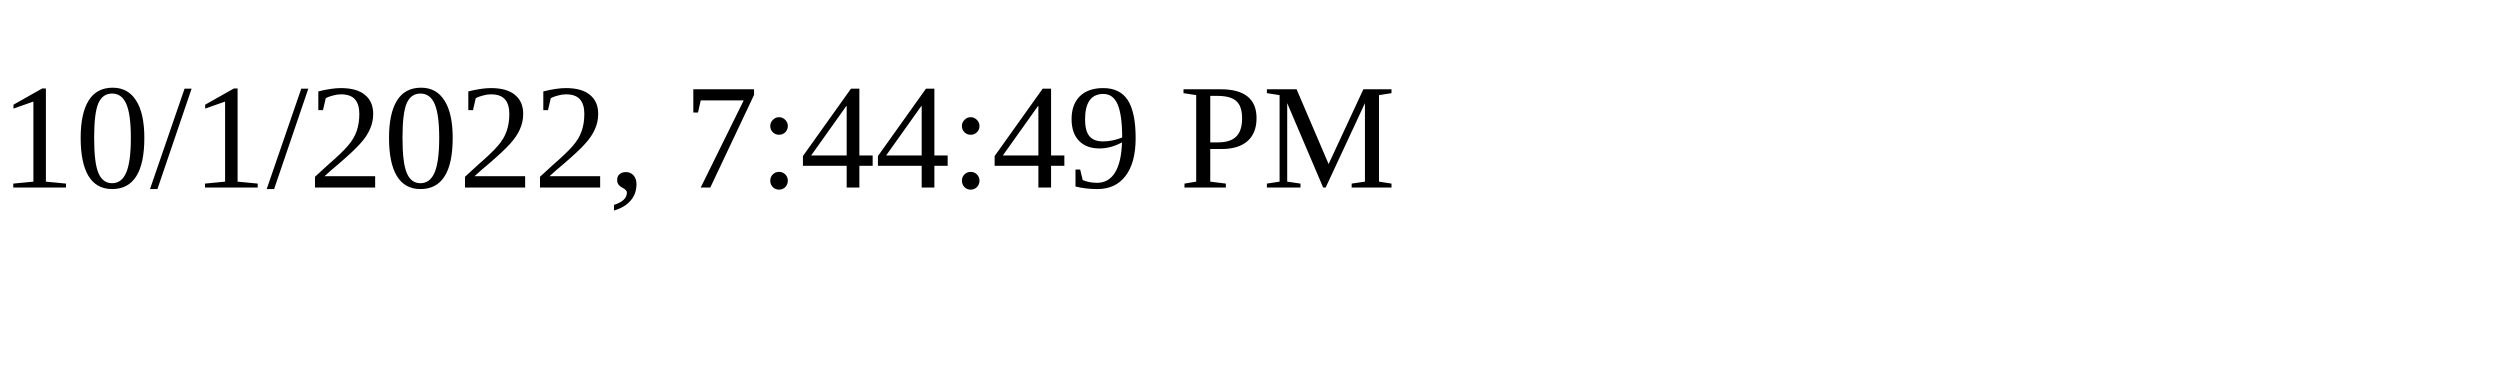
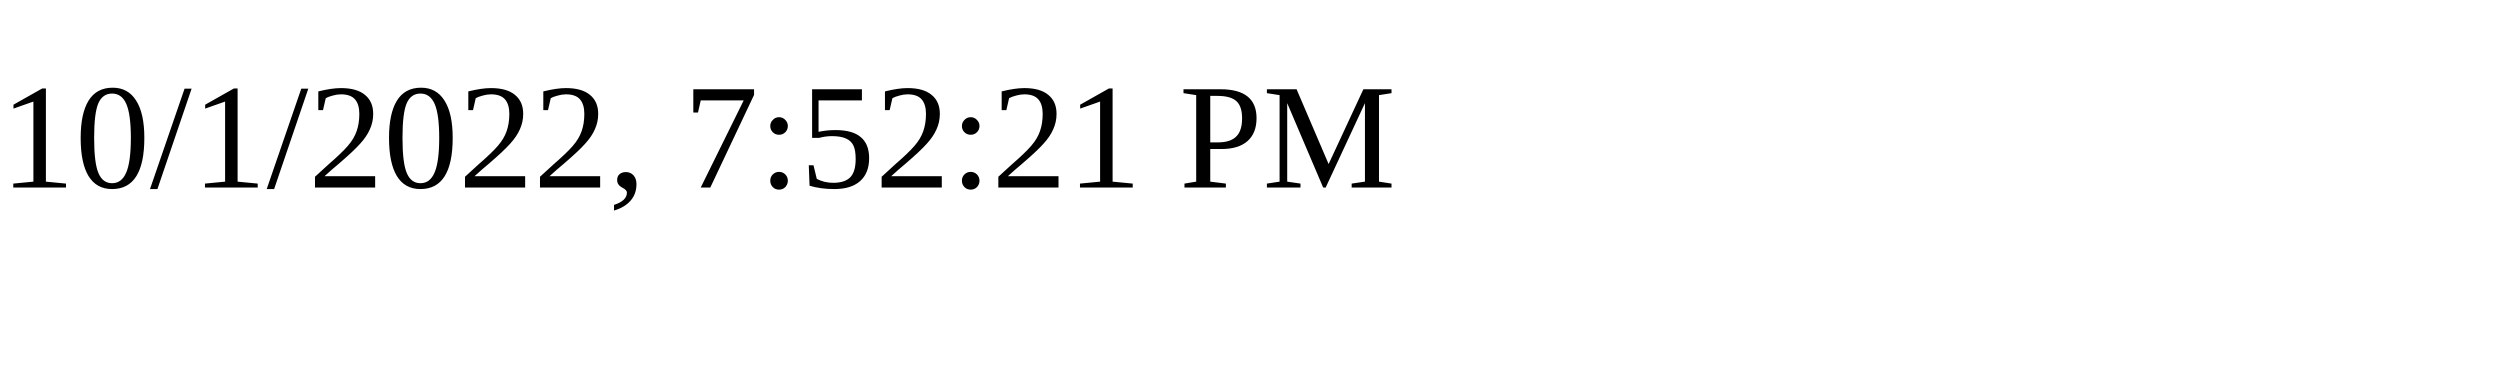
<svg xmlns="http://www.w3.org/2000/svg" height="30" width="200">
-   <text x="0" y="15">10/1/2022, 7:44:49 PM</text>
+   <text x="0" y="15">10/1/2022, 7:52:21 PM</text>
</svg>
